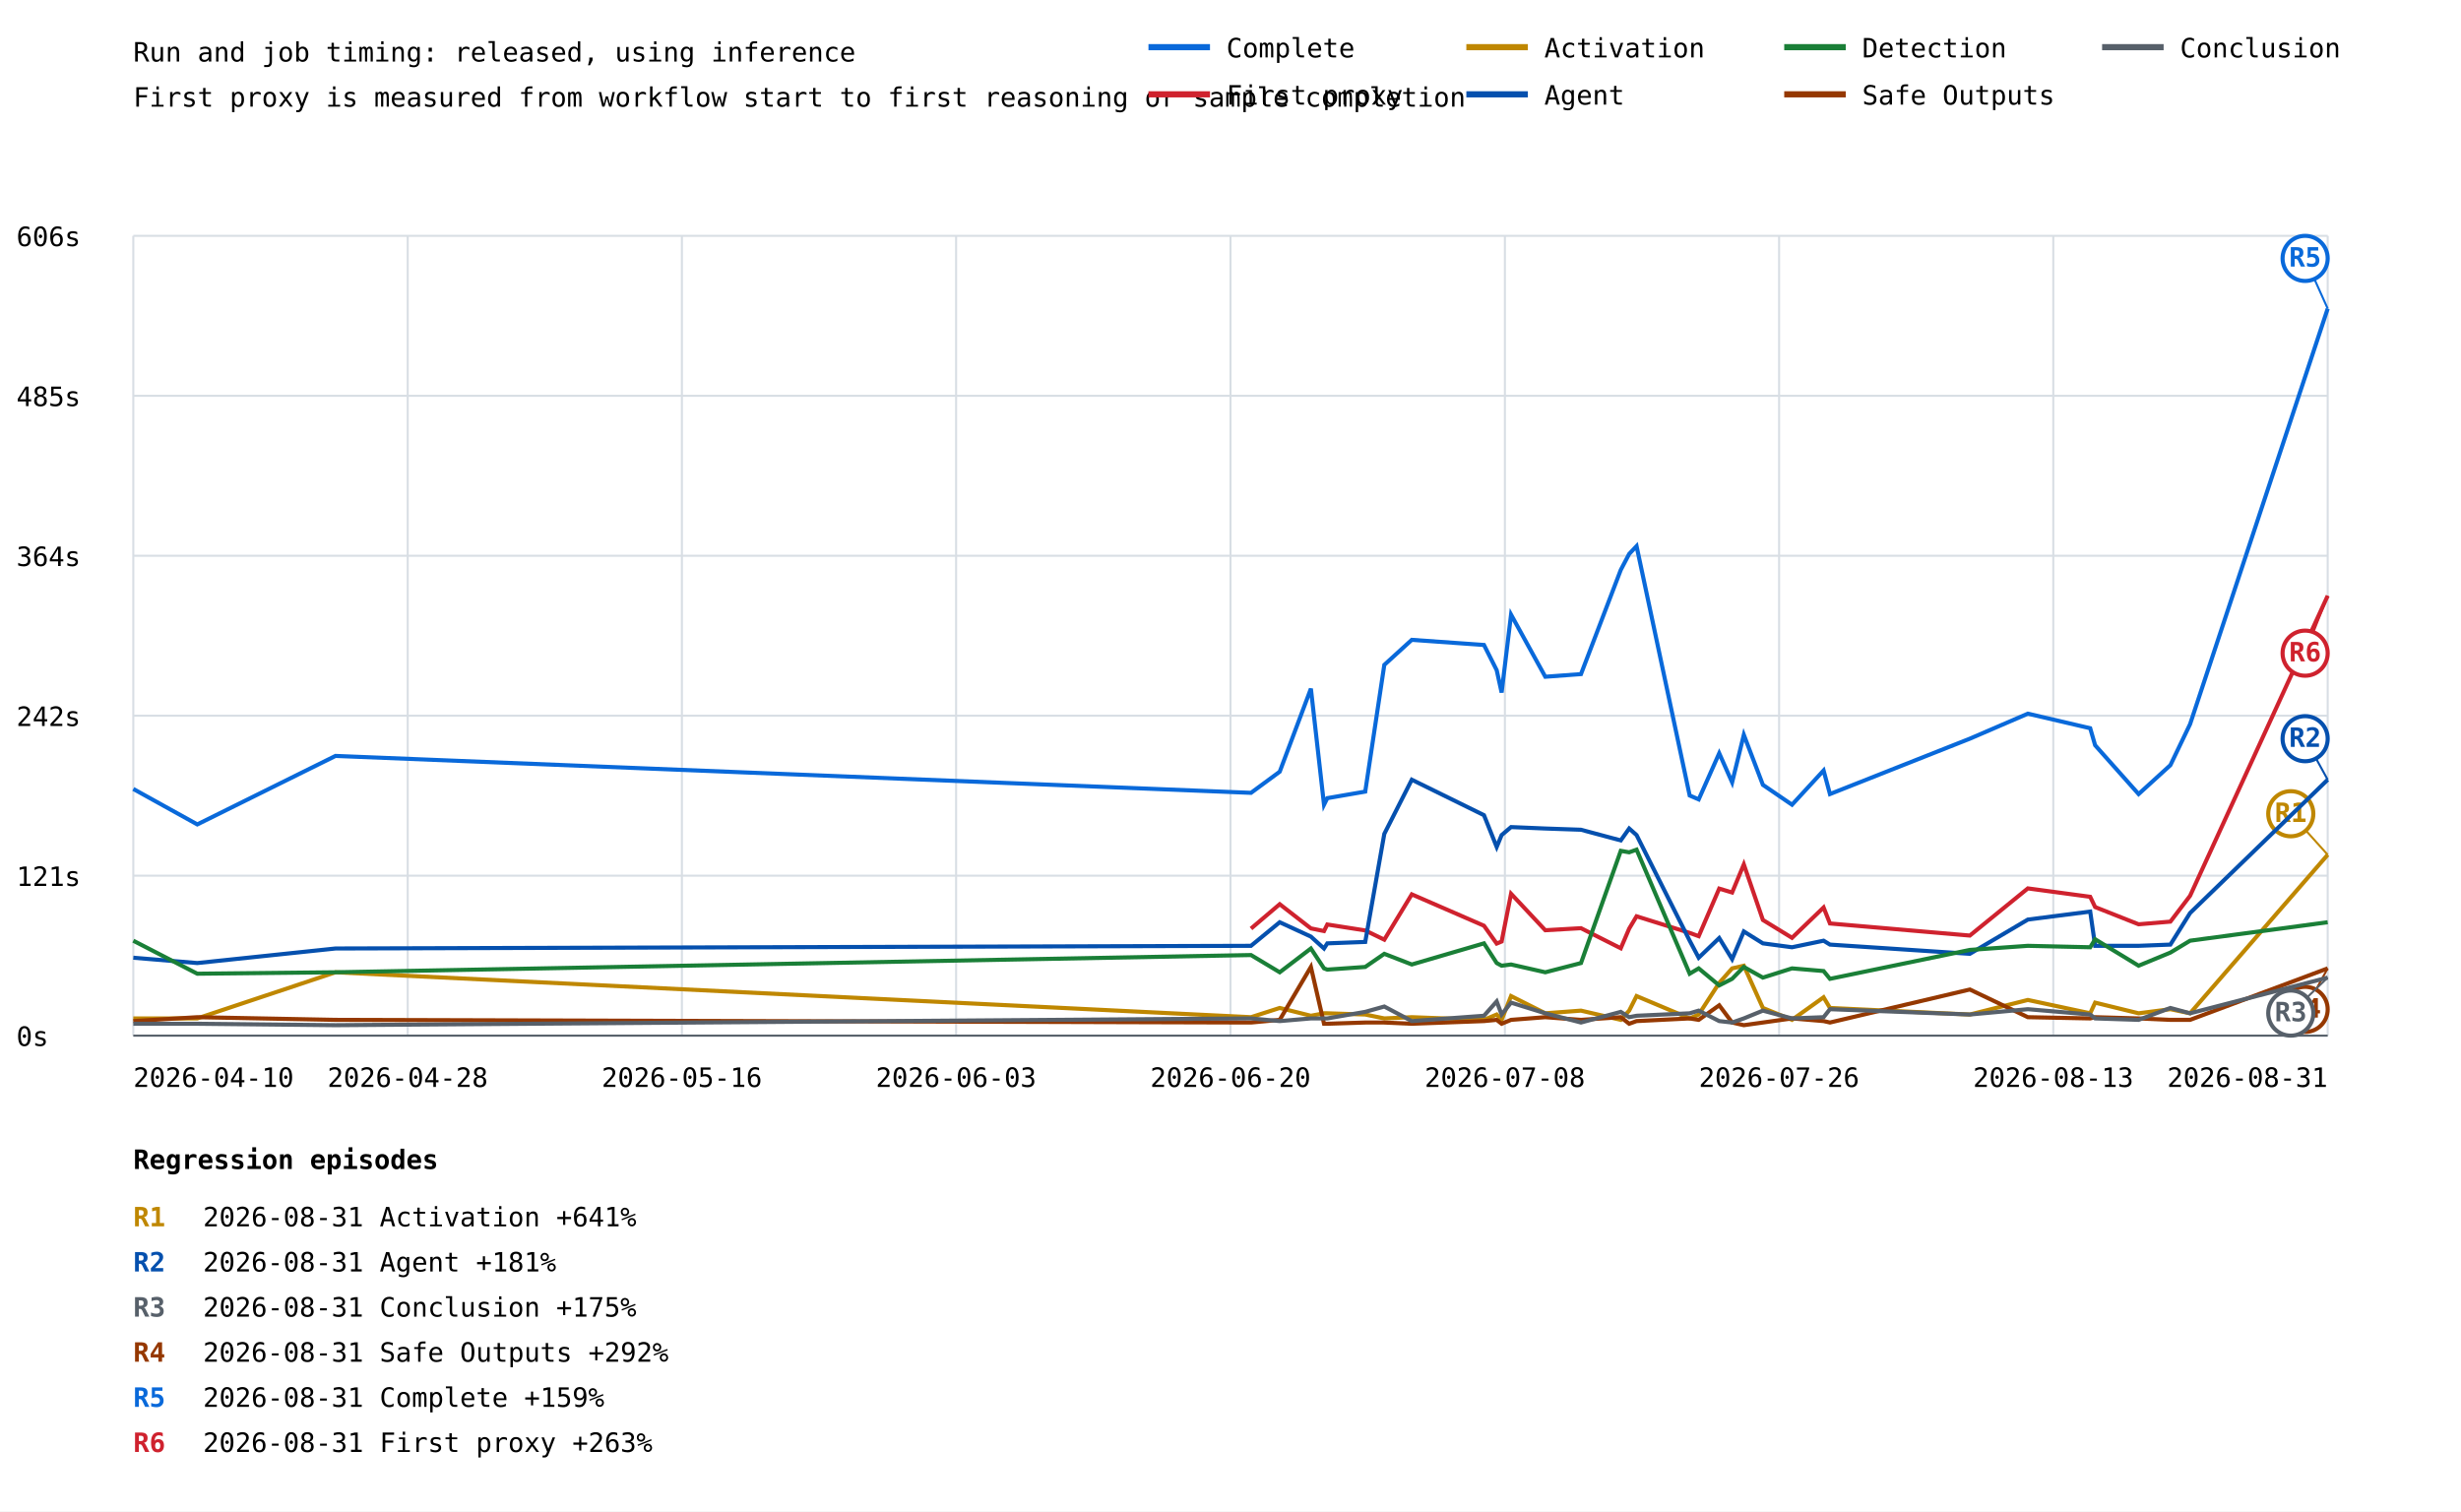
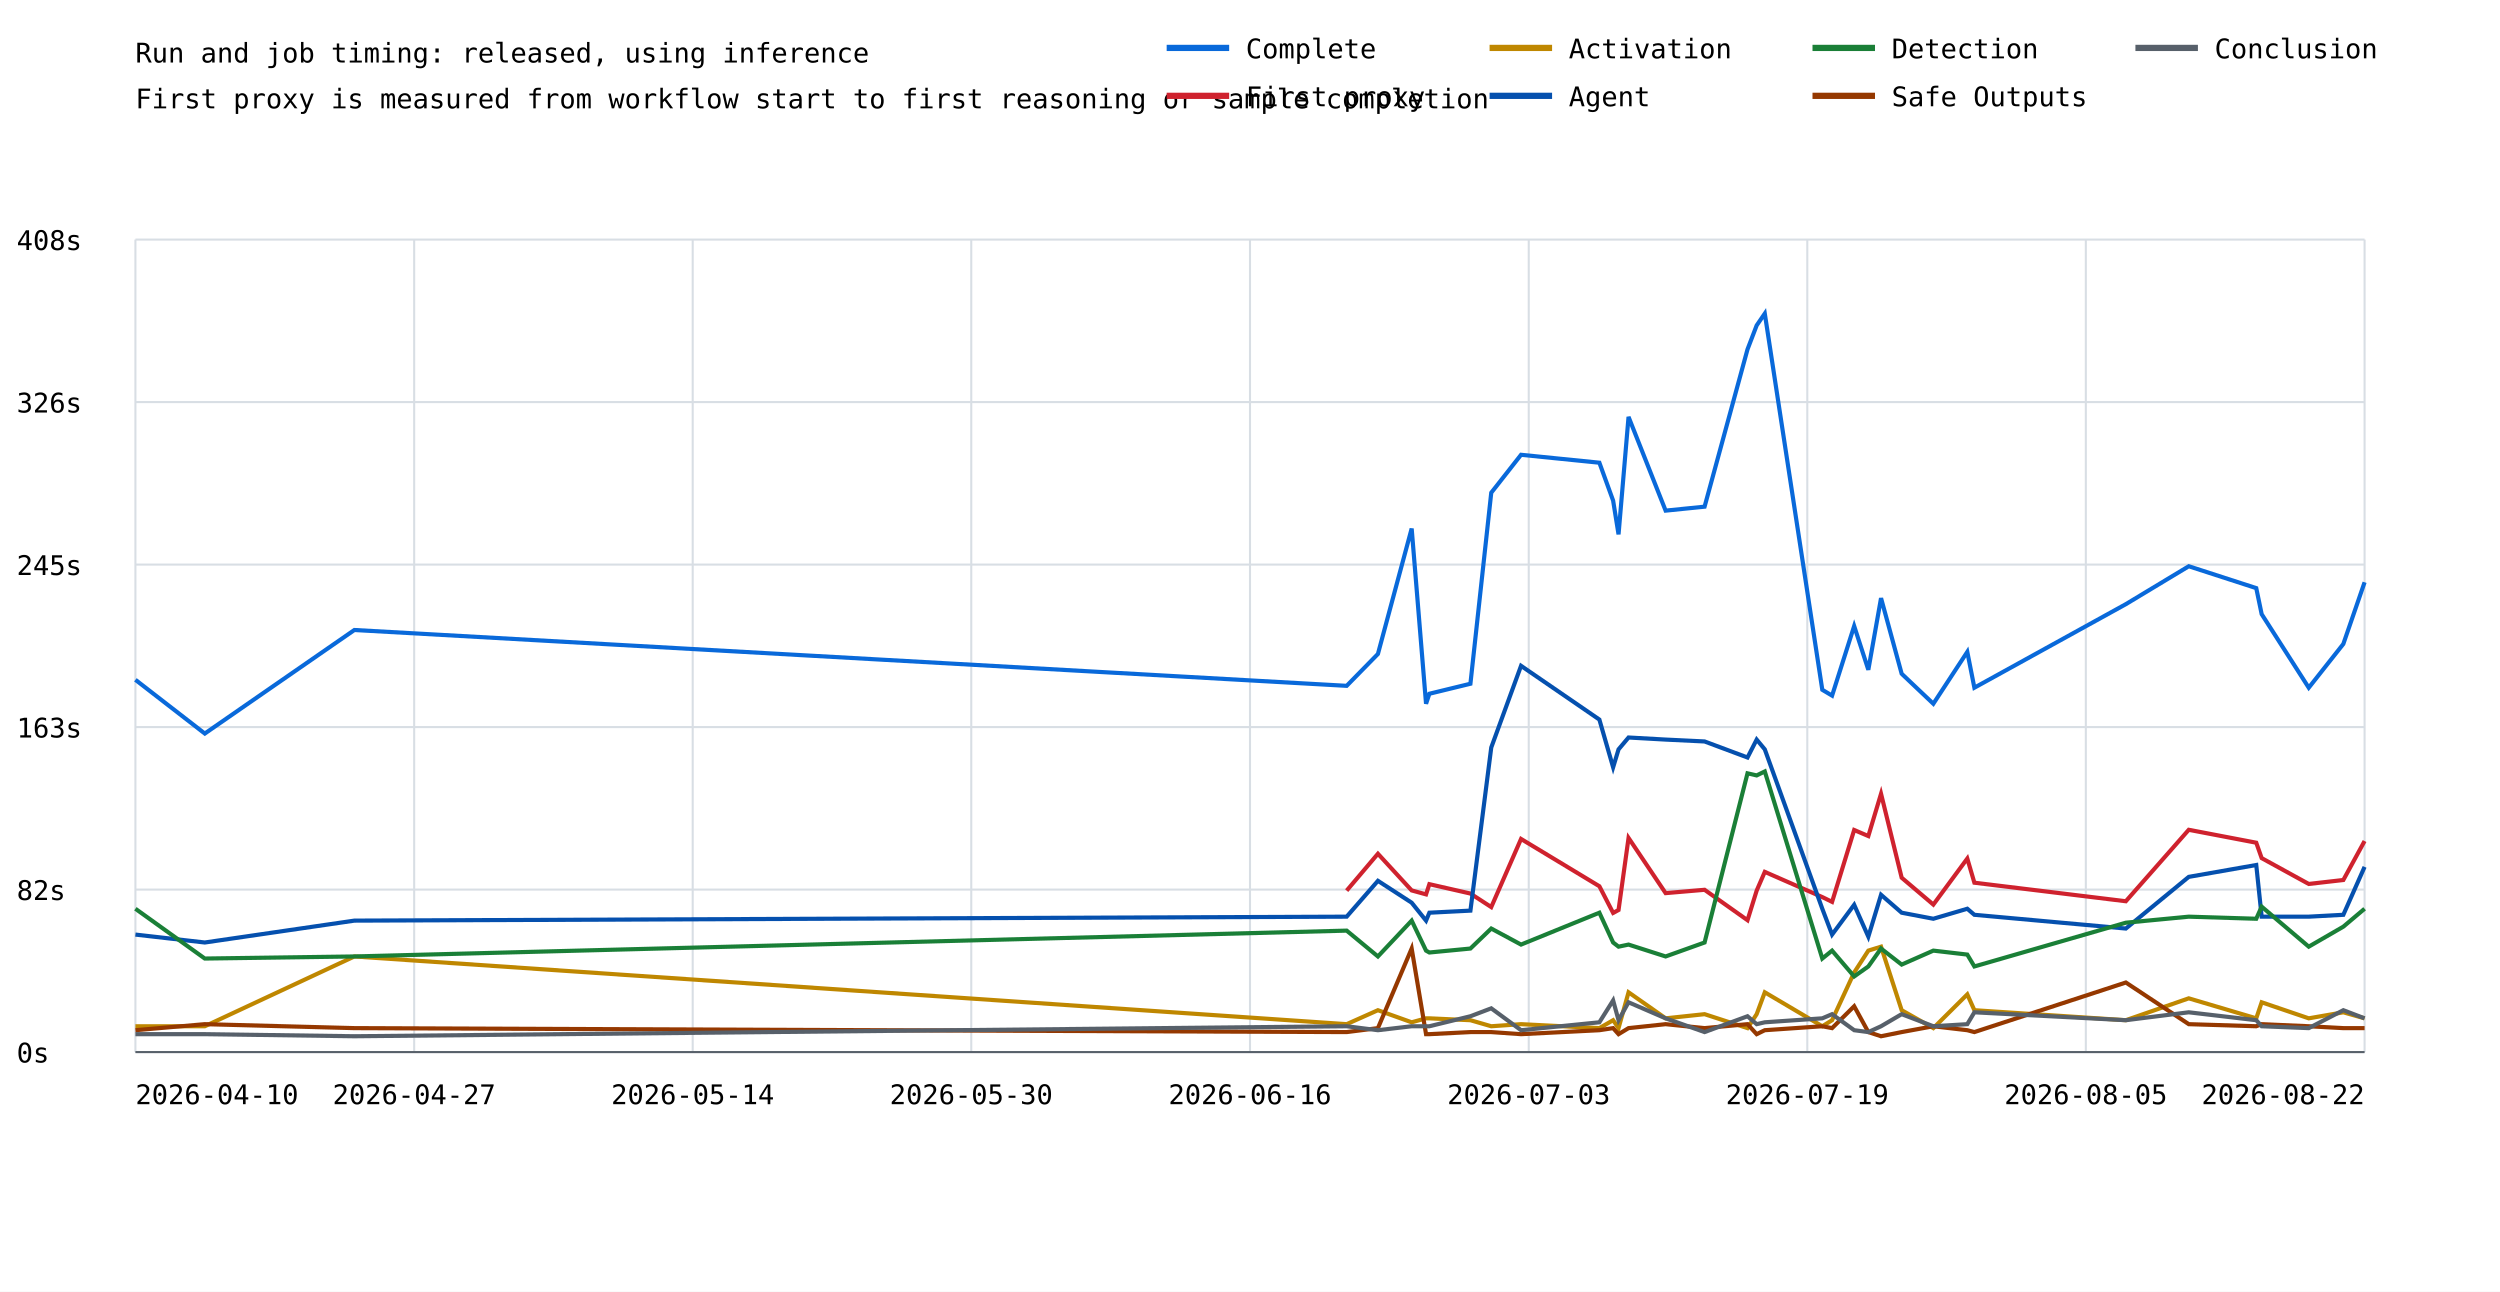
- <svg xmlns="http://www.w3.org/2000/svg" width="1200" height="737" viewBox="0 0 1200 737">
+ <svg xmlns="http://www.w3.org/2000/svg" width="1200" height="620" viewBox="0 0 1200 620">
  <rect width="100%" height="100%" fill="white" />
  <style>text{font-family:ui-monospace,monospace;font-size:13px}.axis{stroke:#57606a;stroke-width:1}.grid{stroke:#d8dee4;stroke-width:1}</style>
  <text x="65" y="30" font-size="20">Run and job timing: released, using inference</text>
  <text x="65" y="52">First proxy is measured from workflow start to first reasoning or sample completion</text>
  <line class="grid" x1="65" y1="505.0" x2="1135" y2="505.0" />
  <text x="8" y="510.0">0s</text>
  <line class="grid" x1="65" y1="427.0" x2="1135" y2="427.0" />
-   <text x="8" y="432.0">121s</text>
+   <text x="8" y="432.0">82s</text>
  <line class="grid" x1="65" y1="349.0" x2="1135" y2="349.0" />
-   <text x="8" y="354.0">242s</text>
+   <text x="8" y="354.0">163s</text>
  <line class="grid" x1="65" y1="271.0" x2="1135" y2="271.0" />
-   <text x="8" y="276.0">364s</text>
+   <text x="8" y="276.0">245s</text>
  <line class="grid" x1="65" y1="193.0" x2="1135" y2="193.0" />
-   <text x="8" y="198.0">485s</text>
+   <text x="8" y="198.0">326s</text>
  <line class="grid" x1="65" y1="115.0" x2="1135" y2="115.0" />
-   <text x="8" y="120.0">606s</text>
+   <text x="8" y="120.0">408s</text>
  <line class="grid" x1="65.0" y1="115" x2="65.0" y2="505" />
  <line class="grid" x1="198.8" y1="115" x2="198.8" y2="505" />
  <line class="grid" x1="332.5" y1="115" x2="332.5" y2="505" />
  <line class="grid" x1="466.2" y1="115" x2="466.2" y2="505" />
  <line class="grid" x1="600.0" y1="115" x2="600.0" y2="505" />
  <line class="grid" x1="733.8" y1="115" x2="733.8" y2="505" />
  <line class="grid" x1="867.5" y1="115" x2="867.5" y2="505" />
  <line class="grid" x1="1001.2" y1="115" x2="1001.2" y2="505" />
  <line class="grid" x1="1135.0" y1="115" x2="1135.0" y2="505" />
-   <polyline points="65.0,384.7 96.2,402.0 163.6,368.6 610.0,386.6 624.0,376.3 639.2,335.8 645.6,392.4 647.2,389.2 665.7,386.0 675.0,324.2 688.4,312.0 723.6,314.5 729.8,326.8 732.2,337.7 736.8,299.7 753.5,330.0 770.9,328.7 790.3,277.9 794.4,270.1 798.0,266.3 823.9,387.9 828.3,389.8 838.3,367.3 844.6,381.5 850.3,358.3 859.6,382.7 873.8,392.4 889.2,375.7 892.3,387.2 960.5,360.2 988.8,348.0 1019.2,355.1 1021.6,363.4 1042.8,387.2 1058.3,373.1 1067.9,353.1 1135.0,150.5" fill="none" stroke="#0969da" stroke-width="2" />
-   <line x1="1135.0" y1="150.5" x2="1124.0" y2="126.0" stroke="#0969da" stroke-width="1" />
-   <circle cx="1124.0" cy="126.0" r="11" fill="white" stroke="#0969da" stroke-width="2" />
-   <text x="1124.0" y="130.0" fill="#0969da" font-size="10" font-weight="bold" text-anchor="middle">R5</text>
-   <polyline points="610.0,452.8 624.0,440.9 639.2,452.7 645.6,454.0 647.2,450.8 665.7,453.7 675.0,458.2 688.4,436.1 723.6,451.4 729.8,460.1 732.2,459.1 736.8,435.8 753.5,453.6 770.9,452.6 790.3,462.4 794.4,452.8 798.0,446.8 823.9,454.9 828.3,456.5 838.3,433.3 844.6,435.2 850.3,421.5 859.6,448.6 873.8,457.3 889.2,442.5 892.3,450.3 960.5,456.2 988.8,433.2 1019.2,437.3 1021.6,442.3 1042.8,450.7 1058.3,449.4 1067.9,436.8 1135.0,290.5" fill="none" stroke="#cf222e" stroke-width="2" />
-   <line x1="1135.0" y1="290.5" x2="1124.0" y2="318.5" stroke="#cf222e" stroke-width="1" />
-   <circle cx="1124.0" cy="318.5" r="11" fill="white" stroke="#cf222e" stroke-width="2" />
-   <text x="1124.0" y="322.5" fill="#cf222e" font-size="10" font-weight="bold" text-anchor="middle">R6</text>
-   <polyline points="65.0,496.6 96.2,496.6 163.6,474.1 610.0,496.0 624.0,491.5 639.2,495.3 645.6,494.1 647.2,494.1 665.7,494.7 675.0,496.6 688.4,496.0 723.6,497.3 729.8,494.7 732.2,497.3 736.8,485.7 753.5,494.1 770.9,492.8 790.3,497.3 794.4,492.8 798.0,485.7 823.9,496.6 828.3,494.7 838.3,479.3 844.6,472.2 850.3,470.9 859.6,491.5 873.8,497.3 889.2,486.3 892.3,491.5 960.5,494.7 988.8,487.6 1019.2,494.1 1021.6,488.9 1042.8,494.1 1058.3,492.1 1067.9,494.1 1135.0,416.8" fill="none" stroke="#bf8700" stroke-width="2" />
-   <line x1="1135.0" y1="416.8" x2="1117.0" y2="396.8" stroke="#bf8700" stroke-width="1" />
-   <circle cx="1117.0" cy="396.8" r="11" fill="white" stroke="#bf8700" stroke-width="2" />
-   <text x="1117.0" y="400.8" fill="#bf8700" font-size="10" font-weight="bold" text-anchor="middle">R1</text>
-   <polyline points="65.0,467.0 96.2,469.6 163.6,462.5 610.0,461.2 624.0,449.7 639.2,456.7 645.6,462.5 647.2,460.0 665.7,459.3 675.0,406.6 688.4,380.2 723.6,397.5 729.8,413.0 732.2,407.2 736.8,403.3 753.5,404.0 770.9,404.6 790.3,409.8 794.4,404.0 798.0,407.2 823.9,458.7 828.3,467.0 838.3,457.4 844.6,467.7 850.3,454.2 859.6,460.0 873.8,461.9 889.2,458.7 892.3,460.6 960.5,465.1 988.8,448.4 1019.2,444.5 1021.6,461.2 1042.8,461.2 1058.3,460.6 1067.9,445.2 1135.0,380.2" fill="none" stroke="#0550ae" stroke-width="2" />
-   <line x1="1135.0" y1="380.2" x2="1124.0" y2="360.2" stroke="#0550ae" stroke-width="1" />
-   <circle cx="1124.0" cy="360.2" r="11" fill="white" stroke="#0550ae" stroke-width="2" />
-   <text x="1124.0" y="364.2" fill="#0550ae" font-size="10" font-weight="bold" text-anchor="middle">R2</text>
-   <polyline points="65.0,458.7 96.2,474.8 163.6,474.1 610.0,465.7 624.0,474.1 639.2,462.5 645.6,472.2 647.2,472.8 665.7,471.5 675.0,465.1 688.4,470.3 723.6,460.0 729.8,469.6 732.2,470.9 736.8,470.3 753.5,474.1 770.9,469.6 790.3,414.9 794.4,415.6 798.0,414.3 823.9,474.8 828.3,472.2 838.3,480.5 844.6,477.3 850.3,471.5 859.6,476.7 873.8,472.2 889.2,473.5 892.3,477.3 960.5,463.2 988.8,461.2 1019.2,461.9 1021.6,458.0 1042.8,470.9 1058.3,464.5 1067.9,458.7 1135.0,449.7" fill="none" stroke="#1a7f37" stroke-width="2" />
-   <polyline points="65.0,497.9 96.2,496.0 163.6,497.3 610.0,498.6 624.0,497.3 639.2,471.5 645.6,499.2 647.2,499.2 665.7,498.6 675.0,498.6 688.4,499.2 723.6,497.9 729.8,497.3 732.2,499.2 736.8,497.3 753.5,496.0 770.9,497.3 790.3,496.0 794.4,499.2 798.0,497.9 823.9,496.6 828.3,497.3 838.3,490.2 844.6,498.6 850.3,499.9 859.6,498.6 873.8,496.6 889.2,497.9 892.3,498.6 960.5,482.5 988.8,496.0 1019.2,496.6 1021.6,496.0 1042.8,496.6 1058.3,497.3 1067.9,497.3 1135.0,472.2" fill="none" stroke="#953800" stroke-width="2" />
-   <line x1="1135.0" y1="472.2" x2="1124.0" y2="492.2" stroke="#953800" stroke-width="1" />
-   <circle cx="1124.0" cy="492.2" r="11" fill="white" stroke="#953800" stroke-width="2" />
-   <text x="1124.0" y="496.2" fill="#953800" font-size="10" font-weight="bold" text-anchor="middle">R4</text>
-   <polyline points="65.0,499.2 96.2,499.2 163.6,499.9 610.0,496.6 624.0,497.9 639.2,496.6 645.6,496.6 647.2,496.6 665.7,493.4 675.0,490.8 688.4,497.9 723.6,495.3 729.8,488.3 732.2,494.7 736.8,488.9 753.5,494.1 770.9,498.6 790.3,493.4 794.4,496.0 798.0,495.3 823.9,494.1 828.3,492.8 838.3,497.9 844.6,498.6 850.3,496.6 859.6,492.8 873.8,496.6 889.2,496.0 892.3,492.1 960.5,494.7 988.8,492.1 1019.2,494.7 1021.6,496.6 1042.8,497.3 1058.3,491.5 1067.9,494.1 1135.0,476.7" fill="none" stroke="#57606a" stroke-width="2" />
-   <line x1="1135.0" y1="476.7" x2="1117.0" y2="494.0" stroke="#57606a" stroke-width="1" />
-   <circle cx="1117.0" cy="494.0" r="11" fill="white" stroke="#57606a" stroke-width="2" />
-   <text x="1117.0" y="498.0" fill="#57606a" font-size="10" font-weight="bold" text-anchor="middle">R3</text>
+   <polyline points="65.0,326.3 98.3,352.1 170.1,302.4 646.4,329.2 661.4,313.9 677.6,253.7 684.5,337.8 686.1,333.0 705.8,328.2 715.8,236.5 730.1,218.3 767.7,222.1 774.3,240.3 776.9,256.5 781.7,200.1 799.5,245.1 818.2,243.2 838.8,167.7 843.2,156.2 847.1,150.5 874.7,331.1 879.4,333.9 890.0,300.5 896.8,321.5 902.9,287.1 912.8,323.4 928.0,337.8 944.3,312.9 947.7,330.1 1020.4,290.0 1050.6,271.8 1083.0,282.3 1085.6,294.8 1108.2,330.1 1124.8,309.1 1135.0,279.5" fill="none" stroke="#0969da" stroke-width="2" />
+   <polyline points="646.4,427.5 661.4,409.8 677.6,427.4 684.5,429.3 686.1,424.4 705.8,428.9 715.8,435.4 730.1,402.7 767.7,425.4 774.3,438.2 776.9,436.8 781.7,402.2 799.5,428.7 818.2,427.1 838.8,441.7 843.2,427.5 847.1,418.5 874.7,430.6 879.4,432.9 890.0,398.4 896.8,401.3 902.9,381.0 912.8,421.3 928.0,434.2 944.3,412.1 947.7,423.7 1020.4,432.6 1050.6,398.3 1083.0,404.5 1085.6,411.9 1108.2,424.3 1124.8,422.4 1135.0,403.7" fill="none" stroke="#cf222e" stroke-width="2" />
+   <polyline points="65.0,492.6 98.3,492.6 170.1,459.1 646.4,491.6 661.4,484.9 677.6,490.7 684.5,488.8 686.1,488.8 705.8,489.7 715.8,492.6 730.1,491.6 767.7,493.5 774.3,489.7 776.9,493.5 781.7,476.3 799.5,488.8 818.2,486.8 838.8,493.5 843.2,486.8 847.1,476.3 874.7,492.6 879.4,489.7 890.0,466.8 896.8,456.3 902.9,454.4 912.8,484.9 928.0,493.5 944.3,477.3 947.7,484.9 1020.4,489.7 1050.6,479.2 1083.0,488.8 1085.6,481.1 1108.2,488.8 1124.8,485.9 1135.0,488.8" fill="none" stroke="#bf8700" stroke-width="2" />
+   <polyline points="65.0,448.6 98.3,452.4 170.1,441.9 646.4,440.0 661.4,422.8 677.6,433.3 684.5,441.9 686.1,438.1 705.8,437.1 715.8,358.8 730.1,319.6 767.7,345.4 774.3,368.3 776.9,359.7 781.7,354.0 799.5,355.0 818.2,355.9 838.8,363.6 843.2,355.0 847.1,359.7 874.7,436.2 879.4,448.6 890.0,434.3 896.8,449.6 902.9,429.5 912.8,438.1 928.0,441.0 944.3,436.2 947.7,439.1 1020.4,445.7 1050.6,420.9 1083.0,415.2 1085.6,440.0 1108.2,440.0 1124.8,439.1 1135.0,416.1" fill="none" stroke="#0550ae" stroke-width="2" />
+   <polyline points="65.0,436.2 98.3,460.1 170.1,459.1 646.4,446.7 661.4,459.1 677.6,441.9 684.5,456.3 686.1,457.2 705.8,455.3 715.8,445.7 730.1,453.4 767.7,438.1 774.3,452.4 776.9,454.4 781.7,453.4 799.5,459.1 818.2,452.4 838.8,371.2 843.2,372.2 847.1,370.3 874.7,460.1 879.4,456.3 890.0,468.7 896.8,463.9 902.9,455.3 912.8,463.0 928.0,456.3 944.3,458.2 947.7,463.9 1020.4,442.9 1050.6,440.0 1083.0,441.0 1085.6,435.2 1108.2,454.4 1124.8,444.8 1135.0,436.2" fill="none" stroke="#1a7f37" stroke-width="2" />
+   <polyline points="65.0,494.5 98.3,491.6 170.1,493.5 646.4,495.4 661.4,493.5 677.6,455.3 684.5,496.4 686.1,496.4 705.8,495.4 715.8,495.4 730.1,496.4 767.7,494.5 774.3,493.5 776.9,496.4 781.7,493.5 799.5,491.6 818.2,493.5 838.8,491.6 843.2,496.4 847.1,494.5 874.7,492.6 879.4,493.5 890.0,483.0 896.8,495.4 902.9,497.4 912.8,495.4 928.0,492.6 944.3,494.5 947.7,495.4 1020.4,471.6 1050.6,491.6 1083.0,492.6 1085.6,491.6 1108.2,492.6 1124.8,493.5 1135.0,493.5" fill="none" stroke="#953800" stroke-width="2" />
+   <polyline points="65.0,496.4 98.3,496.4 170.1,497.4 646.4,492.6 661.4,494.5 677.6,492.6 684.5,492.6 686.1,492.6 705.8,487.8 715.8,484.0 730.1,494.5 767.7,490.7 774.3,480.2 776.9,489.7 781.7,481.1 799.5,488.8 818.2,495.4 838.8,487.8 843.2,491.6 847.1,490.7 874.7,488.8 879.4,486.8 890.0,494.5 896.8,495.4 902.9,492.6 912.8,486.8 928.0,492.6 944.3,491.6 947.7,485.9 1020.4,489.7 1050.6,485.9 1083.0,489.7 1085.6,492.6 1108.2,493.5 1124.8,484.9 1135.0,488.8" fill="none" stroke="#57606a" stroke-width="2" />
  <text x="65.0" y="530" text-anchor="start">2026-04-10</text>
-   <text x="198.8" y="530" text-anchor="middle">2026-04-28</text>
-   <text x="332.5" y="530" text-anchor="middle">2026-05-16</text>
-   <text x="466.2" y="530" text-anchor="middle">2026-06-03</text>
-   <text x="600.0" y="530" text-anchor="middle">2026-06-20</text>
-   <text x="733.8" y="530" text-anchor="middle">2026-07-08</text>
-   <text x="867.5" y="530" text-anchor="middle">2026-07-26</text>
-   <text x="1001.2" y="530" text-anchor="middle">2026-08-13</text>
-   <text x="1135.0" y="530" text-anchor="end">2026-08-31</text>
+   <text x="198.8" y="530" text-anchor="middle">2026-04-27</text>
+   <text x="332.5" y="530" text-anchor="middle">2026-05-14</text>
+   <text x="466.2" y="530" text-anchor="middle">2026-05-30</text>
+   <text x="600.0" y="530" text-anchor="middle">2026-06-16</text>
+   <text x="733.8" y="530" text-anchor="middle">2026-07-03</text>
+   <text x="867.5" y="530" text-anchor="middle">2026-07-19</text>
+   <text x="1001.2" y="530" text-anchor="middle">2026-08-05</text>
+   <text x="1135.0" y="530" text-anchor="end">2026-08-22</text>
  <line class="axis" x1="65" y1="505" x2="1135" y2="505" />
  <line x1="560" y1="23" x2="590" y2="23" stroke="#0969da" stroke-width="3" />
  <text x="598" y="28">Complete</text>
  <line x1="560" y1="46" x2="590" y2="46" stroke="#cf222e" stroke-width="3" />
  <text x="598" y="51">First proxy</text>
  <line x1="715" y1="23" x2="745" y2="23" stroke="#bf8700" stroke-width="3" />
  <text x="753" y="28">Activation</text>
  <line x1="715" y1="46" x2="745" y2="46" stroke="#0550ae" stroke-width="3" />
  <text x="753" y="51">Agent</text>
  <line x1="870" y1="23" x2="900" y2="23" stroke="#1a7f37" stroke-width="3" />
  <text x="908" y="28">Detection</text>
  <line x1="870" y1="46" x2="900" y2="46" stroke="#953800" stroke-width="3" />
  <text x="908" y="51">Safe Outputs</text>
  <line x1="1025" y1="23" x2="1055" y2="23" stroke="#57606a" stroke-width="3" />
  <text x="1063" y="28">Conclusion</text>
-   <text x="65" y="570" font-size="16" font-weight="bold">Regression episodes</text>
-   <text x="65" y="598" fill="#bf8700" font-weight="bold">R1</text>
-   <text x="99" y="598">2026-08-31  Activation  +641%</text>
-   <text x="65" y="620" fill="#0550ae" font-weight="bold">R2</text>
-   <text x="99" y="620">2026-08-31  Agent  +181%</text>
-   <text x="65" y="642" fill="#57606a" font-weight="bold">R3</text>
-   <text x="99" y="642">2026-08-31  Conclusion  +175%</text>
-   <text x="65" y="664" fill="#953800" font-weight="bold">R4</text>
-   <text x="99" y="664">2026-08-31  Safe Outputs  +292%</text>
-   <text x="65" y="686" fill="#0969da" font-weight="bold">R5</text>
-   <text x="99" y="686">2026-08-31  Complete  +159%</text>
-   <text x="65" y="708" fill="#cf222e" font-weight="bold">R6</text>
-   <text x="99" y="708">2026-08-31  First proxy  +263%</text>
</svg>
